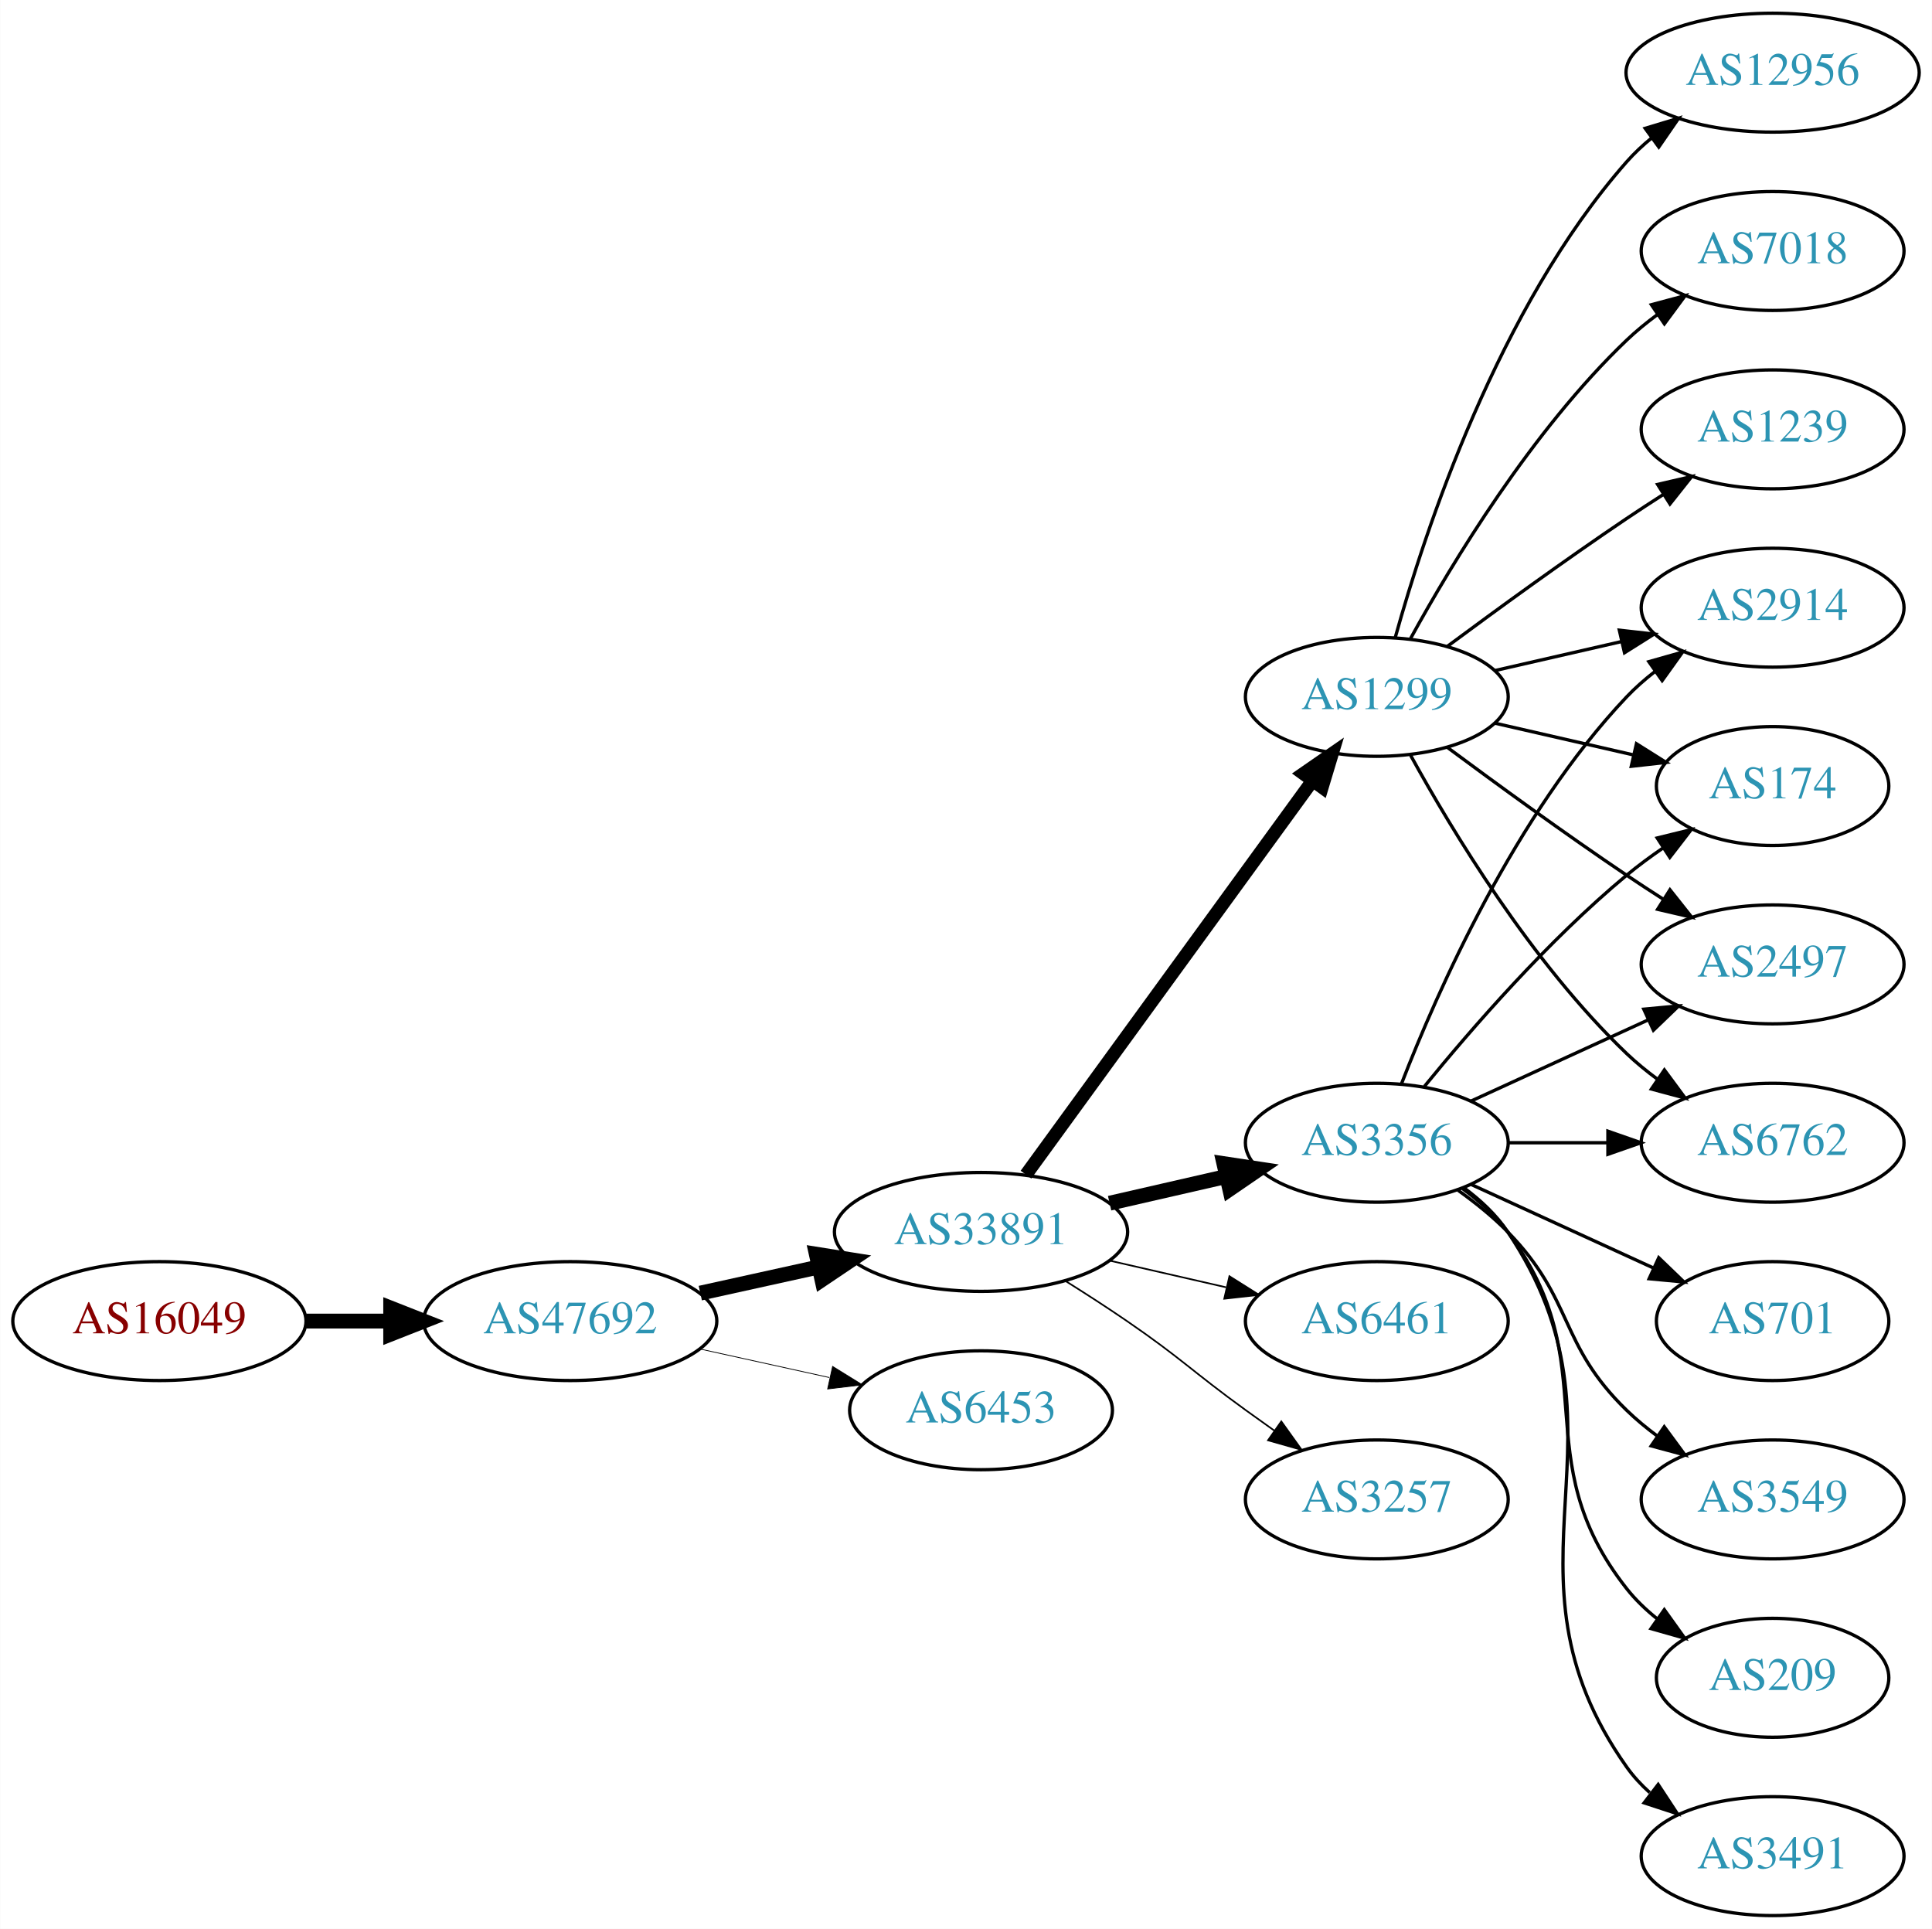
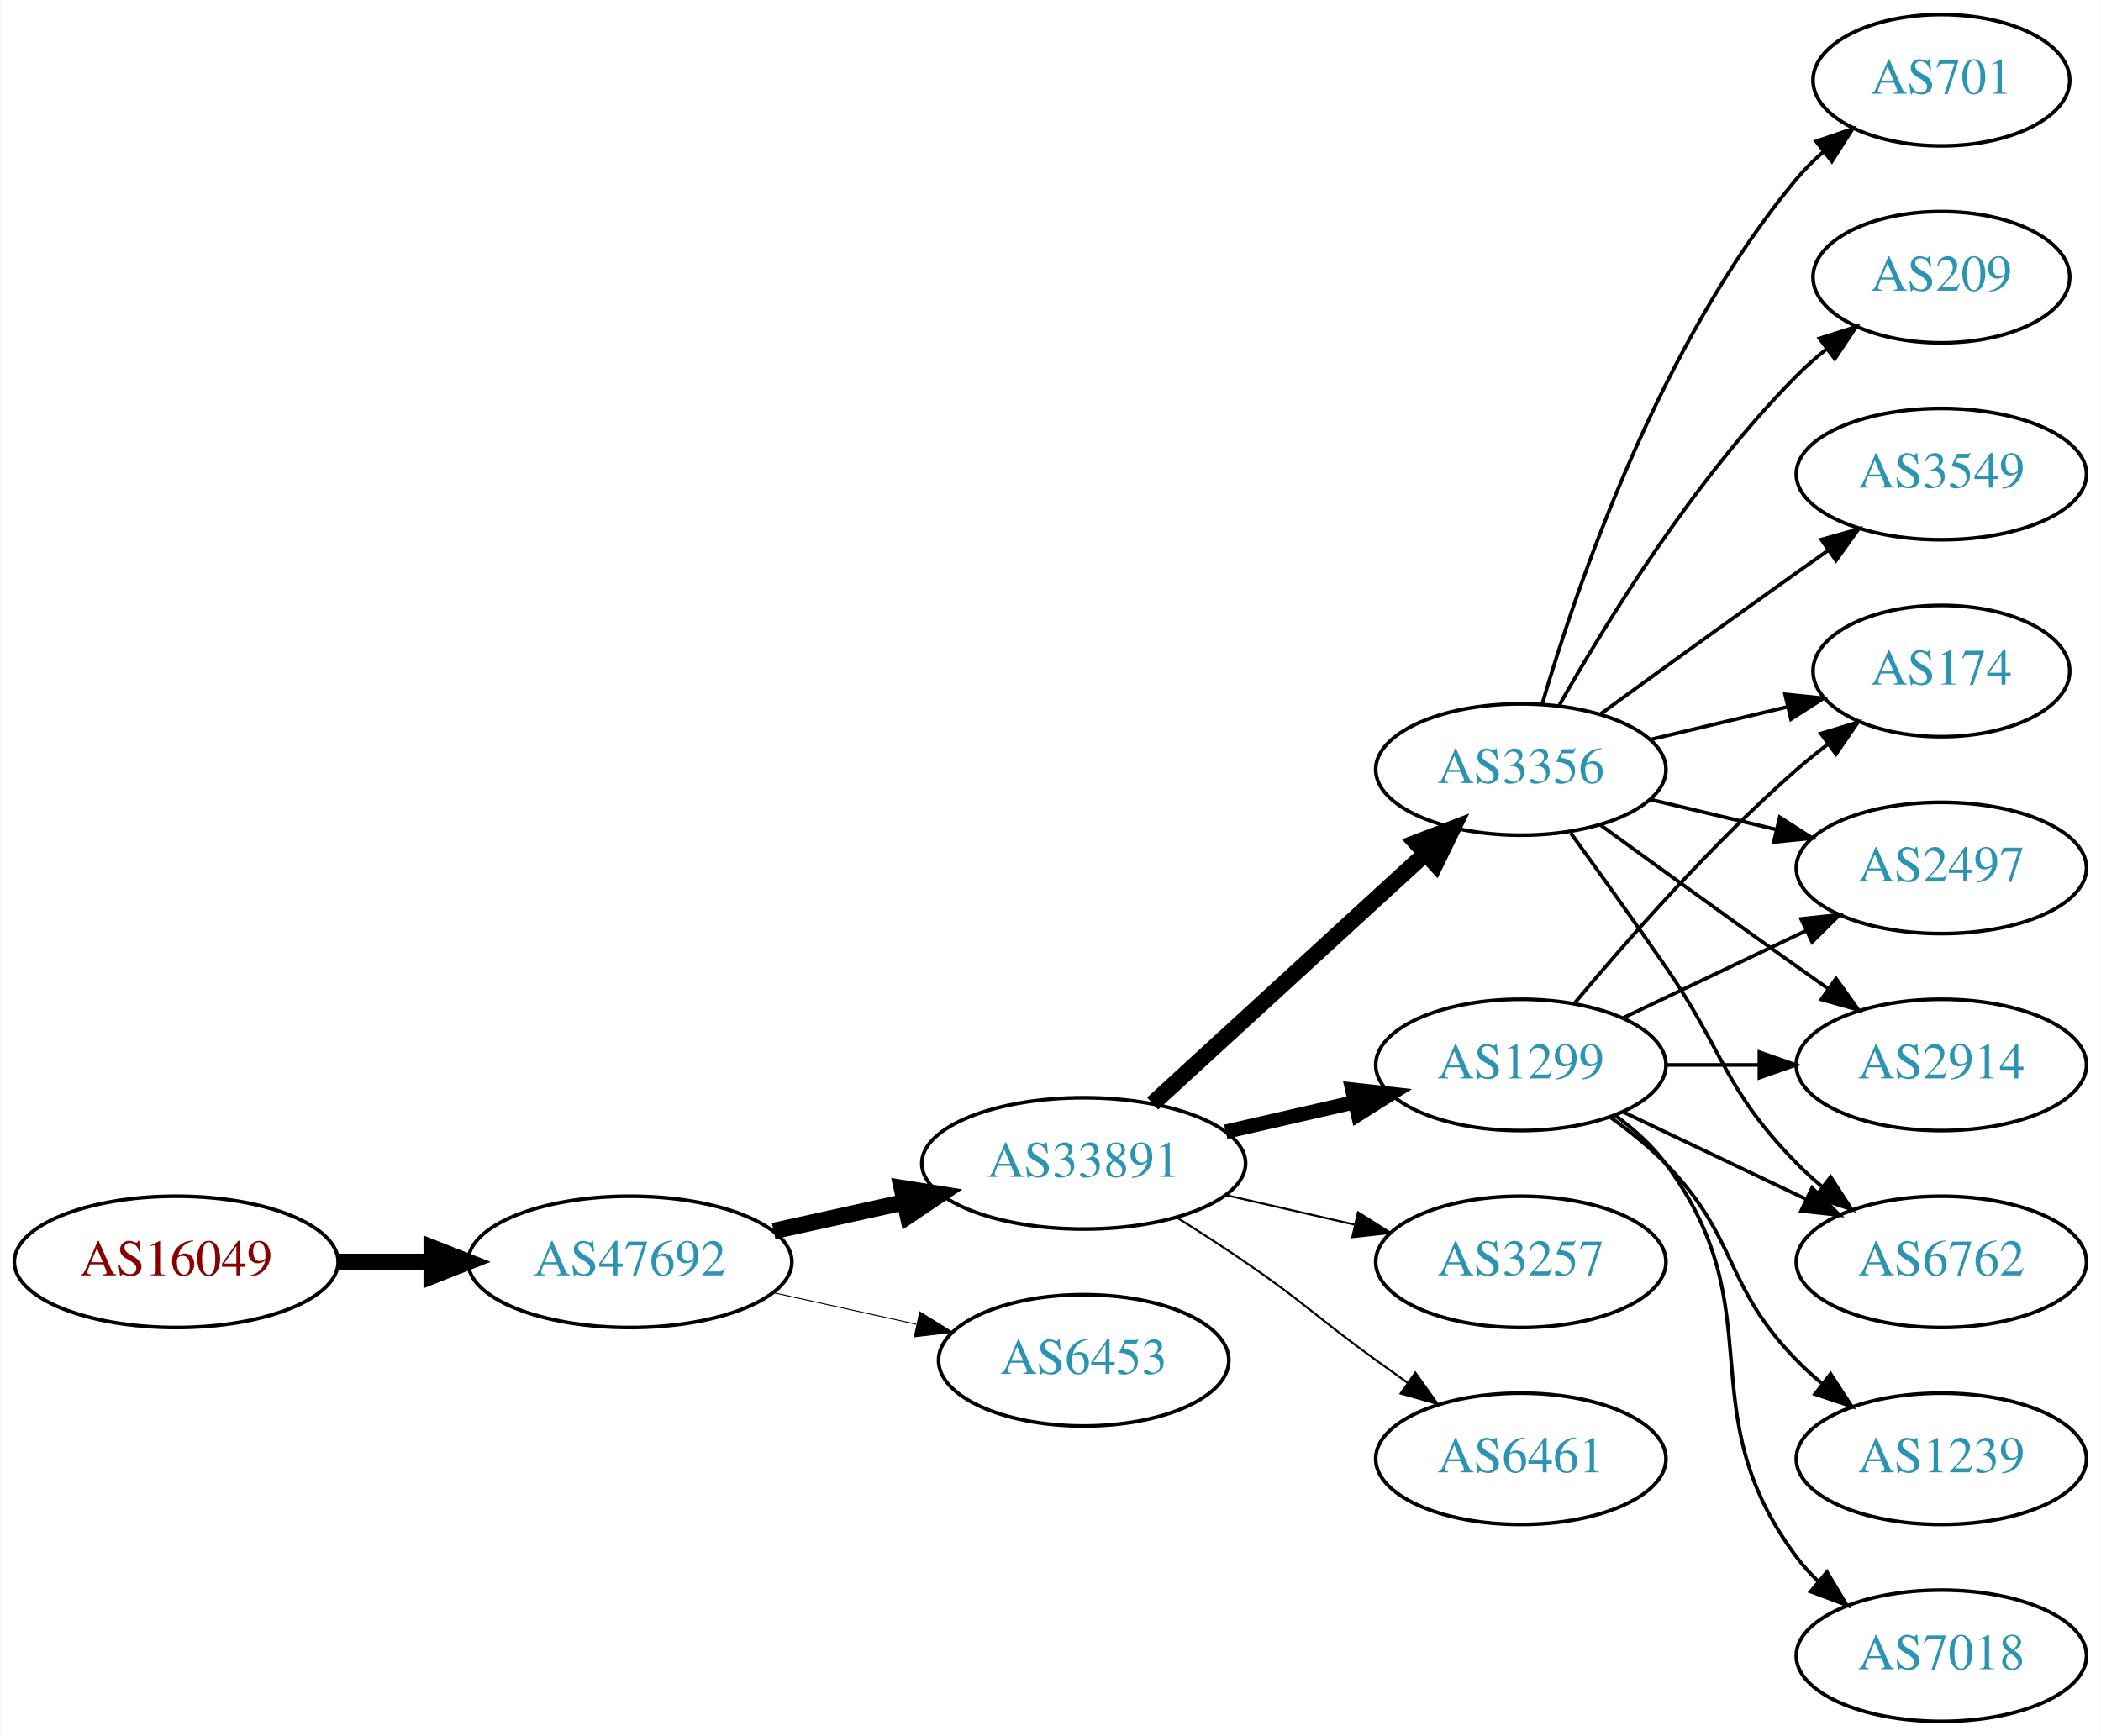
- <svg xmlns="http://www.w3.org/2000/svg" xmlns:xlink="http://www.w3.org/1999/xlink" width="585pt" height="584pt" viewBox="0.00 0.00 584.86 584.00">
-   <g id="graph0" class="graph" transform="scale(1 1) rotate(0) translate(4 580)">
-     <polygon fill="white" stroke="none" points="-4,4 -4,-580 580.862,-580 580.862,4 -4,4" />
+ <svg xmlns="http://www.w3.org/2000/svg" xmlns:xlink="http://www.w3.org/1999/xlink" width="576pt" height="476pt" viewBox="0.00 0.00 575.76 476.00">
+   <g id="graph0" class="graph" transform="scale(1 1) rotate(0) translate(4 472)">
+     <polygon fill="white" stroke="none" points="-4,4 -4,-472 571.762,-472 571.762,4 -4,4" />
    <g id="node1" class="node">
      <g id="a_node1">
        <a xlink:href="/asn/16049" xlink:title="AS16049 ~ Josefstadter Strasse 78/6 [AT]">
-           <ellipse fill="#ffffff" stroke="black" cx="44.196" cy="-180" rx="44.393" ry="18" />
-           <text text-anchor="middle" x="44.196" y="-176.3" font-family="Times,serif" font-size="14.00" fill="#880000">AS16049</text>
+           <ellipse fill="#ffffff" stroke="black" cx="44.196" cy="-126" rx="44.393" ry="18" />
+           <text text-anchor="middle" x="44.196" y="-122.3" font-family="Times,serif" font-size="14.00" fill="#880000">AS16049</text>
        </a>
      </g>
    </g>
    <g id="node2" class="node">
      <g id="a_node2">
        <a xlink:href="/asn/47692" xlink:title="AS47692 ~ Nessus GmbH [AT]">
-           <ellipse fill="#ffffff" stroke="black" cx="168.588" cy="-180" rx="44.393" ry="18" />
-           <text text-anchor="middle" x="168.588" y="-176.3" font-family="Times,serif" font-size="14.00" fill="#2c94b3">AS47692</text>
+           <ellipse fill="#ffffff" stroke="black" cx="168.588" cy="-126" rx="44.393" ry="18" />
+           <text text-anchor="middle" x="168.588" y="-122.3" font-family="Times,serif" font-size="14.00" fill="#2c94b3">AS47692</text>
        </a>
      </g>
    </g>
    <g id="edge1" class="edge">
-       <path fill="none" stroke="black" stroke-width="4.5" d="M88.692,-180C96.898,-180 105.569,-180 114.041,-180" />
-       <polygon fill="black" stroke="black" stroke-width="4.5" points="114.233,-183.938 124.233,-180 114.233,-176.063 114.233,-183.938" />
+       <path fill="none" stroke="black" stroke-width="4.5" d="M88.692,-126C96.898,-126 105.569,-126 114.041,-126" />
+       <polygon fill="black" stroke="black" stroke-width="4.5" points="114.233,-129.938 124.233,-126 114.233,-122.063 114.233,-129.938" />
    </g>
    <g id="node3" class="node">
      <g id="a_node3">
        <a xlink:href="/asn/33891" xlink:title="AS33891 ~ CORE-BACKBONE GMBH GLOBAL NETWORK [DE]">
-           <ellipse fill="#ffffff" stroke="black" cx="292.98" cy="-207" rx="44.393" ry="18" />
-           <text text-anchor="middle" x="292.98" y="-203.3" font-family="Times,serif" font-size="14.00" fill="#2c94b3">AS33891</text>
+           <ellipse fill="#ffffff" stroke="black" cx="292.98" cy="-153" rx="44.393" ry="18" />
+           <text text-anchor="middle" x="292.98" y="-149.3" font-family="Times,serif" font-size="14.00" fill="#2c94b3">AS33891</text>
        </a>
      </g>
    </g>
    <g id="edge2" class="edge">
-       <path fill="none" stroke="black" stroke-width="4.5" d="M207.978,-188.469C219.37,-190.982 231.993,-193.767 243.917,-196.397" />
-       <polygon fill="black" stroke="black" stroke-width="4.5" points="243.113,-200.252 253.727,-198.561 244.81,-192.562 243.113,-200.252" />
+       <path fill="none" stroke="black" stroke-width="4.5" d="M207.978,-134.469C219.37,-136.982 231.993,-139.767 243.917,-142.397" />
+       <polygon fill="black" stroke="black" stroke-width="4.5" points="243.113,-146.252 253.727,-144.561 244.81,-138.562 243.113,-146.252" />
    </g>
    <g id="node4" class="node">
      <g id="a_node4">
        <a xlink:href="/asn/6453" xlink:title="AS6453 ~ TATA COMMUNICATIONS (AMERICA) INC [US]">
-           <ellipse fill="#ffffff" stroke="black" cx="292.98" cy="-153" rx="39.794" ry="18" />
-           <text text-anchor="middle" x="292.98" y="-149.3" font-family="Times,serif" font-size="14.00" fill="#2c94b3">AS6453</text>
+           <ellipse fill="#ffffff" stroke="black" cx="292.98" cy="-99" rx="39.794" ry="18" />
+           <text text-anchor="middle" x="292.98" y="-95.3" font-family="Times,serif" font-size="14.00" fill="#2c94b3">AS6453</text>
        </a>
      </g>
    </g>
    <g id="edge3" class="edge">
-       <path fill="none" stroke="black" stroke-width="0.237" d="M207.978,-171.531C220.369,-168.798 234.216,-165.743 247.036,-162.915" />
-       <polygon fill="black" stroke="black" stroke-width="0.237" points="248.04,-166.278 257.051,-160.705 246.532,-159.442 248.04,-166.278" />
+       <path fill="none" stroke="black" stroke-width="0.265" d="M207.978,-117.531C220.369,-114.798 234.216,-111.743 247.036,-108.915" />
+       <polygon fill="black" stroke="black" stroke-width="0.265" points="248.04,-112.278 257.051,-106.705 246.532,-105.442 248.04,-112.278" />
    </g>
    <g id="node5" class="node">
      <g id="a_node5">
-         <a xlink:href="/asn/3356" xlink:title="AS3356 ~ Level 3 Parent, LLC [US]">
-           <ellipse fill="#ffffff" stroke="black" cx="412.823" cy="-234" rx="39.794" ry="18" />
-           <text text-anchor="middle" x="412.823" y="-230.3" font-family="Times,serif" font-size="14.00" fill="#2c94b3">AS3356</text>
+         <a xlink:href="/asn/1299" xlink:title="AS1299 ~ Telia Carrier [EU]">
+           <ellipse fill="#ffffff" stroke="black" cx="412.823" cy="-180" rx="39.794" ry="18" />
+           <text text-anchor="middle" x="412.823" y="-176.3" font-family="Times,serif" font-size="14.00" fill="#2c94b3">AS1299</text>
        </a>
      </g>
    </g>
    <g id="edge4" class="edge">
-       <path fill="none" stroke="black" stroke-width="4.5" d="M331.915,-215.692C343.156,-218.267 355.568,-221.111 367.192,-223.774" />
-       <polygon fill="black" stroke="black" stroke-width="4.5" points="366.527,-227.661 377.153,-226.057 368.285,-219.985 366.527,-227.661" />
+       <path fill="none" stroke="black" stroke-width="3.938" d="M331.915,-161.692C343.156,-164.267 355.568,-167.111 367.192,-169.774" />
+       <polygon fill="black" stroke="black" stroke-width="3.938" points="366.624,-173.235 377.153,-172.057 368.188,-166.412 366.624,-173.235" />
    </g>
    <g id="node6" class="node">
      <g id="a_node6">
-         <a xlink:href="/asn/6461" xlink:title="AS6461 ~ Zayo Bandwidth [US]">
-           <ellipse fill="#ffffff" stroke="black" cx="412.823" cy="-180" rx="39.794" ry="18" />
-           <text text-anchor="middle" x="412.823" y="-176.3" font-family="Times,serif" font-size="14.00" fill="#2c94b3">AS6461</text>
+         <a xlink:href="/asn/3356" xlink:title="AS3356 ~ Level 3 Parent, LLC [US]">
+           <ellipse fill="#ffffff" stroke="black" cx="412.823" cy="-261" rx="39.794" ry="18" />
+           <text text-anchor="middle" x="412.823" y="-257.3" font-family="Times,serif" font-size="14.00" fill="#2c94b3">AS3356</text>
        </a>
      </g>
    </g>
    <g id="edge5" class="edge">
-       <path fill="none" stroke="black" stroke-width="0.5" d="M331.915,-198.308C343.156,-195.733 355.568,-192.889 367.192,-190.226" />
-       <polygon fill="black" stroke="black" stroke-width="0.5" points="368.188,-193.588 377.153,-187.943 366.624,-186.765 368.188,-193.588" />
+       <path fill="none" stroke="black" stroke-width="4.5" d="M311.878,-169.403C331.806,-187.667 364.164,-217.322 386.641,-237.921" />
+       <polygon fill="black" stroke="black" stroke-width="4.5" points="384.11,-240.943 394.143,-244.797 389.431,-235.137 384.11,-240.943" />
    </g>
    <g id="node7" class="node">
      <g id="a_node7">
-         <a xlink:href="/asn/1299" xlink:title="AS1299 ~ Telia Carrier [EU]">
-           <ellipse fill="#ffffff" stroke="black" cx="412.823" cy="-369" rx="39.794" ry="18" />
-           <text text-anchor="middle" x="412.823" y="-365.3" font-family="Times,serif" font-size="14.00" fill="#2c94b3">AS1299</text>
-         </a>
-       </g>
-     </g>
-     <g id="edge6" class="edge">
-       <path fill="none" stroke="black" stroke-width="4" d="M306.592,-224.337C327.412,-252.96 369.075,-310.233 393.264,-343.486" />
-       <polygon fill="black" stroke="black" stroke-width="4" points="390.589,-345.76 399.302,-351.788 396.25,-341.642 390.589,-345.76" />
-     </g>
-     <g id="node8" class="node">
-       <g id="a_node8">
        <a xlink:href="/asn/3257" xlink:title="AS3257 ~ GTT [DE]">
          <ellipse fill="#ffffff" stroke="black" cx="412.823" cy="-126" rx="39.794" ry="18" />
          <text text-anchor="middle" x="412.823" y="-122.3" font-family="Times,serif" font-size="14.00" fill="#2c94b3">AS3257</text>
        </a>
      </g>
    </g>
+     <g id="edge6" class="edge">
+       <path fill="none" stroke="black" stroke-width="0.562" d="M331.915,-144.308C343.156,-141.733 355.568,-138.889 367.192,-136.226" />
+       <polygon fill="black" stroke="black" stroke-width="0.562" points="368.188,-139.588 377.153,-133.943 366.624,-132.765 368.188,-139.588" />
+     </g>
+     <g id="node8" class="node">
+       <g id="a_node8">
+         <a xlink:href="/asn/6461" xlink:title="AS6461 ~ Zayo Bandwidth [US]">
+           <ellipse fill="#ffffff" stroke="black" cx="412.823" cy="-72" rx="39.794" ry="18" />
+           <text text-anchor="middle" x="412.823" y="-68.3" font-family="Times,serif" font-size="14.00" fill="#2c94b3">AS6461</text>
+         </a>
+       </g>
+     </g>
    <g id="edge7" class="edge">
-       <path fill="none" stroke="black" stroke-width="0.5" d="M318.431,-192.22C324.614,-188.345 331.196,-184.101 337.176,-180 353.671,-168.689 356.977,-164.729 373.176,-153 375.98,-150.971 378.911,-148.875 381.852,-146.79" />
-       <polygon fill="black" stroke="black" stroke-width="0.5" points="383.903,-149.627 390.066,-141.009 379.874,-143.903 383.903,-149.627" />
+       <path fill="none" stroke="black" stroke-width="0.562" d="M318.431,-138.22C324.614,-134.345 331.196,-130.101 337.176,-126 353.671,-114.689 356.977,-110.729 373.176,-99 375.98,-96.971 378.911,-94.875 381.852,-92.79" />
+       <polygon fill="black" stroke="black" stroke-width="0.562" points="383.903,-95.627 390.066,-87.009 379.874,-89.903 383.903,-95.627" />
    </g>
    <g id="node9" class="node">
      <g id="a_node9">
-         <a xlink:href="/asn/6762" xlink:title="AS6762 ~ TELECOM ITALIA SPARKLE S.p.A. [IT]">
-           <ellipse fill="#ffffff" stroke="black" cx="532.666" cy="-234" rx="39.794" ry="18" />
-           <text text-anchor="middle" x="532.666" y="-230.3" font-family="Times,serif" font-size="14.00" fill="#2c94b3">AS6762</text>
+         <a xlink:href="/asn/2497" xlink:title="AS2497 ~ Internet Initiative Japan Inc. [JP]">
+           <ellipse fill="#ffffff" stroke="black" cx="528.116" cy="-234" rx="39.794" ry="18" />
+           <text text-anchor="middle" x="528.116" y="-230.3" font-family="Times,serif" font-size="14.00" fill="#2c94b3">AS2497</text>
        </a>
      </g>
    </g>
    <g id="edge8" class="edge">
-       <path fill="none" stroke="black" d="M452.736,-234C462.289,-234 472.639,-234 482.601,-234" />
-       <polygon fill="black" stroke="black" points="482.794,-237.5 492.794,-234 482.794,-230.5 482.794,-237.5" />
+       <path fill="none" stroke="black" d="M440.959,-192.934C455.953,-200.081 474.774,-209.052 490.998,-216.785" />
+       <polygon fill="black" stroke="black" points="489.668,-220.028 500.201,-221.171 492.68,-213.709 489.668,-220.028" />
    </g>
    <g id="node10" class="node">
      <g id="a_node10">
-         <a xlink:href="/asn/3549" xlink:title="AS3549 ~ Level 3 Parent, LLC [US]">
-           <ellipse fill="#ffffff" stroke="black" cx="532.666" cy="-126" rx="39.794" ry="18" />
-           <text text-anchor="middle" x="532.666" y="-122.3" font-family="Times,serif" font-size="14.00" fill="#2c94b3">AS3549</text>
+         <a xlink:href="/asn/2914" xlink:title="AS2914 ~ NTT America, Inc. [US]">
+           <ellipse fill="#ffffff" stroke="black" cx="528.116" cy="-180" rx="39.794" ry="18" />
+           <text text-anchor="middle" x="528.116" y="-176.3" font-family="Times,serif" font-size="14.00" fill="#2c94b3">AS2914</text>
        </a>
      </g>
    </g>
    <g id="edge9" class="edge">
-       <path fill="none" stroke="black" d="M437.417,-219.611C442.673,-215.852 448.005,-211.563 452.469,-207 472.642,-186.383 467.776,-173.094 488.469,-153 491.315,-150.237 494.488,-147.614 497.789,-145.166" />
-       <polygon fill="black" stroke="black" points="499.854,-147.994 506.136,-139.462 495.905,-142.214 499.854,-147.994" />
+       <path fill="none" stroke="black" d="M452.495,-180C460.698,-180 469.462,-180 477.994,-180" />
+       <polygon fill="black" stroke="black" points="478.233,-183.5 488.233,-180 478.233,-176.5 478.233,-183.5" />
    </g>
    <g id="node11" class="node">
      <g id="a_node11">
-         <a xlink:href="/asn/209" xlink:title="AS209 ~ CenturyLink Communications, LLC [US]">
-           <ellipse fill="#ffffff" stroke="black" cx="532.666" cy="-72" rx="35.194" ry="18" />
-           <text text-anchor="middle" x="532.666" y="-68.3" font-family="Times,serif" font-size="14.00" fill="#2c94b3">AS209</text>
+         <a xlink:href="/asn/6762" xlink:title="AS6762 ~ TELECOM ITALIA SPARKLE S.p.A. [IT]">
+           <ellipse fill="#ffffff" stroke="black" cx="528.116" cy="-126" rx="39.794" ry="18" />
+           <text text-anchor="middle" x="528.116" y="-122.3" font-family="Times,serif" font-size="14.00" fill="#2c94b3">AS6762</text>
        </a>
      </g>
    </g>
    <g id="edge10" class="edge">
-       <path fill="none" stroke="black" d="M438.754,-220.118C443.83,-216.389 448.748,-211.984 452.469,-207 482.741,-166.458 457.171,-138.754 488.469,-99 491.116,-95.639 494.305,-92.584 497.736,-89.839" />
-       <polygon fill="black" stroke="black" points="499.874,-92.614 506.043,-84 495.849,-86.887 499.874,-92.614" />
+       <path fill="none" stroke="black" d="M440.959,-167.066C455.953,-159.919 474.774,-150.948 490.998,-143.215" />
+       <polygon fill="black" stroke="black" points="492.68,-146.291 500.201,-138.829 489.668,-139.972 492.68,-146.291" />
    </g>
    <g id="node12" class="node">
      <g id="a_node12">
-         <a xlink:href="/asn/2914" xlink:title="AS2914 ~ NTT America, Inc. [US]">
-           <ellipse fill="#ffffff" stroke="black" cx="532.666" cy="-396" rx="39.794" ry="18" />
-           <text text-anchor="middle" x="532.666" y="-392.3" font-family="Times,serif" font-size="14.00" fill="#2c94b3">AS2914</text>
+         <a xlink:href="/asn/174" xlink:title="AS174 ~ Cogent Communications [US]">
+           <ellipse fill="#ffffff" stroke="black" cx="528.116" cy="-288" rx="35.194" ry="18" />
+           <text text-anchor="middle" x="528.116" y="-284.3" font-family="Times,serif" font-size="14.00" fill="#2c94b3">AS174</text>
        </a>
      </g>
    </g>
    <g id="edge11" class="edge">
-       <path fill="none" stroke="black" d="M420.346,-251.994C431.097,-279.728 454.754,-333.429 488.469,-369 491.055,-371.728 493.973,-374.294 497.041,-376.677" />
-       <polygon fill="black" stroke="black" points="495.195,-379.658 505.389,-382.543 499.219,-373.93 495.195,-379.658" />
+       <path fill="none" stroke="black" d="M427.453,-196.817C441.736,-213.929 465.282,-240.745 488.469,-261 491.139,-263.332 494.012,-265.648 496.942,-267.886" />
+       <polygon fill="black" stroke="black" points="495.093,-270.87 505.234,-273.939 499.22,-265.216 495.093,-270.87" />
    </g>
    <g id="node13" class="node">
      <g id="a_node13">
-         <a xlink:href="/asn/3491" xlink:title="AS3491 ~ PCCW Global, Inc. [US]">
-           <ellipse fill="#ffffff" stroke="black" cx="532.666" cy="-18" rx="39.794" ry="18" />
-           <text text-anchor="middle" x="532.666" y="-14.3" font-family="Times,serif" font-size="14.00" fill="#2c94b3">AS3491</text>
+         <a xlink:href="/asn/7018" xlink:title="AS7018 ~ AT&amp;T Services, Inc. [US]">
+           <ellipse fill="#ffffff" stroke="black" cx="528.116" cy="-18" rx="39.794" ry="18" />
+           <text text-anchor="middle" x="528.116" y="-14.3" font-family="Times,serif" font-size="14.00" fill="#2c94b3">AS7018</text>
        </a>
      </g>
    </g>
    <g id="edge12" class="edge">
-       <path fill="none" stroke="black" d="M439.142,-220.393C444.198,-216.649 449.01,-212.169 452.469,-207 493.494,-145.706 445.89,-105.225 488.469,-45 490.461,-42.184 492.848,-39.599 495.464,-37.24" />
-       <polygon fill="black" stroke="black" points="498.016,-39.694 503.832,-30.838 493.763,-34.135 498.016,-39.694" />
+       <path fill="none" stroke="black" d="M438.754,-166.118C443.83,-162.389 448.748,-157.984 452.469,-153 482.741,-112.458 458.198,-85.542 488.469,-45 490.214,-42.664 492.221,-40.455 494.385,-38.383" />
+       <polygon fill="black" stroke="black" points="496.744,-40.973 502.185,-31.882 492.262,-35.595 496.744,-40.973" />
    </g>
    <g id="node14" class="node">
      <g id="a_node14">
-         <a xlink:href="/asn/174" xlink:title="AS174 ~ Cogent Communications [US]">
-           <ellipse fill="#ffffff" stroke="black" cx="532.666" cy="-342" rx="35.194" ry="18" />
-           <text text-anchor="middle" x="532.666" y="-338.3" font-family="Times,serif" font-size="14.00" fill="#2c94b3">AS174</text>
+         <a xlink:href="/asn/1239" xlink:title="AS1239 ~ Sprint [US]">
+           <ellipse fill="#ffffff" stroke="black" cx="528.116" cy="-72" rx="39.794" ry="18" />
+           <text text-anchor="middle" x="528.116" y="-68.3" font-family="Times,serif" font-size="14.00" fill="#2c94b3">AS1239</text>
        </a>
      </g>
    </g>
    <g id="edge13" class="edge">
-       <path fill="none" stroke="black" d="M427.242,-251.065C441.357,-268.375 464.771,-295.345 488.469,-315 491.933,-317.872 495.725,-320.669 499.58,-323.308" />
-       <polygon fill="black" stroke="black" points="497.722,-326.275 508.012,-328.797 501.541,-320.408 497.722,-326.275" />
+       <path fill="none" stroke="black" d="M437.417,-165.611C442.673,-161.852 448.005,-157.563 452.469,-153 472.642,-132.383 468.297,-119.617 488.469,-99 490.562,-96.861 492.846,-94.782 495.222,-92.79" />
+       <polygon fill="black" stroke="black" points="497.741,-95.268 503.522,-86.389 493.466,-89.725 497.741,-95.268" />
+     </g>
+     <g id="edge18" class="edge">
+       <path fill="none" stroke="black" d="M448.43,-252.752C459.301,-250.162 471.456,-247.265 482.898,-244.538" />
+       <polygon fill="black" stroke="black" points="483.804,-247.92 492.721,-242.197 482.182,-241.111 483.804,-247.92" />
+     </g>
+     <g id="edge14" class="edge">
+       <path fill="none" stroke="black" d="M434.671,-245.778C449.605,-234.909 470.219,-219.975 488.469,-207 491.29,-204.995 494.233,-202.915 497.181,-200.841" />
+       <polygon fill="black" stroke="black" points="499.227,-203.681 505.406,-195.074 495.208,-197.95 499.227,-203.681" />
+     </g>
+     <g id="edge19" class="edge">
+       <path fill="none" stroke="black" d="M426.502,-243.594C434.118,-233.063 443.95,-219.33 452.469,-207 468.865,-183.269 468.297,-173.617 488.469,-153 490.562,-150.861 492.846,-148.782 495.222,-146.79" />
+       <polygon fill="black" stroke="black" points="497.741,-149.268 503.522,-140.389 493.466,-143.725 497.741,-149.268" />
+     </g>
+     <g id="edge17" class="edge">
+       <path fill="none" stroke="black" d="M448.43,-269.248C460.225,-272.058 473.529,-275.229 485.797,-278.153" />
+       <polygon fill="black" stroke="black" points="485.263,-281.624 495.802,-280.537 486.886,-274.814 485.263,-281.624" />
    </g>
    <g id="node15" class="node">
      <g id="a_node15">
        <a xlink:href="/asn/701" xlink:title="AS701 ~ UUNET [US]">
-           <ellipse fill="#ffffff" stroke="black" cx="532.666" cy="-180" rx="35.194" ry="18" />
-           <text text-anchor="middle" x="532.666" y="-176.3" font-family="Times,serif" font-size="14.00" fill="#2c94b3">AS701</text>
-         </a>
-       </g>
-     </g>
-     <g id="edge14" class="edge">
-       <path fill="none" stroke="black" d="M441.452,-221.339C457.868,-213.817 478.85,-204.202 496.446,-196.139" />
-       <polygon fill="black" stroke="black" points="498.191,-199.189 505.824,-191.842 495.275,-192.826 498.191,-199.189" />
+           <ellipse fill="#ffffff" stroke="black" cx="528.116" cy="-450" rx="35.194" ry="18" />
+           <text text-anchor="middle" x="528.116" y="-446.3" font-family="Times,serif" font-size="14.00" fill="#2c94b3">AS701</text>
+         </a>
+       </g>
+     </g>
+     <g id="edge15" class="edge">
+       <path fill="none" stroke="black" d="M418.697,-279.002C428.011,-310.844 450.828,-377.981 488.469,-423 490.622,-425.574 493.076,-428.017 495.681,-430.303" />
+       <polygon fill="black" stroke="black" points="493.764,-433.249 503.791,-436.672 498.088,-427.743 493.764,-433.249" />
    </g>
    <g id="node16" class="node">
      <g id="a_node16">
-         <a xlink:href="/asn/2497" xlink:title="AS2497 ~ Internet Initiative Japan Inc. [JP]">
-           <ellipse fill="#ffffff" stroke="black" cx="532.666" cy="-288" rx="39.794" ry="18" />
-           <text text-anchor="middle" x="532.666" y="-284.3" font-family="Times,serif" font-size="14.00" fill="#2c94b3">AS2497</text>
-         </a>
-       </g>
-     </g>
-     <g id="edge15" class="edge">
-       <path fill="none" stroke="black" d="M441.452,-246.661C457.409,-253.973 477.679,-263.261 494.962,-271.181" />
-       <polygon fill="black" stroke="black" points="493.661,-274.435 504.21,-275.419 496.577,-268.071 493.661,-274.435" />
+         <a xlink:href="/asn/209" xlink:title="AS209 ~ CenturyLink Communications, LLC [US]">
+           <ellipse fill="#ffffff" stroke="black" cx="528.116" cy="-396" rx="35.194" ry="18" />
+           <text text-anchor="middle" x="528.116" y="-392.3" font-family="Times,serif" font-size="14.00" fill="#2c94b3">AS209</text>
+         </a>
+       </g>
    </g>
    <g id="edge16" class="edge">
-       <path fill="none" stroke="black" d="M423.064,-351.287C435.61,-328.439 459.787,-288.389 488.469,-261 491.338,-258.261 494.527,-255.653 497.836,-253.215" />
-       <polygon fill="black" stroke="black" points="499.899,-256.044 506.195,-247.523 495.959,-250.258 499.899,-256.044" />
-     </g>
-     <g id="edge19" class="edge">
-       <path fill="none" stroke="black" d="M448.542,-376.955C460.542,-379.704 474.163,-382.825 486.856,-385.733" />
-       <polygon fill="black" stroke="black" points="486.258,-389.187 496.787,-388.009 487.821,-382.364 486.258,-389.187" />
-     </g>
-     <g id="edge17" class="edge">
-       <path fill="none" stroke="black" d="M448.542,-361.045C461.635,-358.045 476.657,-354.604 490.298,-351.478" />
-       <polygon fill="black" stroke="black" points="491.439,-354.807 500.405,-349.162 489.876,-347.984 491.439,-354.807" />
-     </g>
-     <g id="edge18" class="edge">
-       <path fill="none" stroke="black" d="M434.153,-353.723C449.016,-342.696 469.76,-327.593 488.469,-315 492.018,-312.611 495.769,-310.161 499.517,-307.758" />
-       <polygon fill="black" stroke="black" points="501.585,-310.591 508.166,-302.288 497.843,-304.675 501.585,-310.591" />
+       <path fill="none" stroke="black" d="M423.283,-278.49C436.065,-301.096 460.497,-340.886 488.469,-369 490.97,-371.513 493.73,-373.949 496.591,-376.261" />
+       <polygon fill="black" stroke="black" points="494.69,-379.21 504.789,-382.413 498.892,-373.611 494.69,-379.21" />
    </g>
    <g id="node17" class="node">
      <g id="a_node17">
-         <a xlink:href="/asn/12956" xlink:title="AS12956 ~ TELXIUS [ES]">
-           <ellipse fill="#ffffff" stroke="black" cx="532.666" cy="-558" rx="44.393" ry="18" />
-           <text text-anchor="middle" x="532.666" y="-554.3" font-family="Times,serif" font-size="14.00" fill="#2c94b3">AS12956</text>
+         <a xlink:href="/asn/3549" xlink:title="AS3549 ~ Level 3 Parent, LLC [US]">
+           <ellipse fill="#ffffff" stroke="black" cx="528.116" cy="-342" rx="39.794" ry="18" />
+           <text text-anchor="middle" x="528.116" y="-338.3" font-family="Times,serif" font-size="14.00" fill="#2c94b3">AS3549</text>
        </a>
      </g>
    </g>
    <g id="edge20" class="edge">
-       <path fill="none" stroke="black" d="M418.396,-386.946C427.302,-418.995 449.586,-486.842 488.469,-531 490.76,-533.601 493.361,-536.038 496.125,-538.301" />
-       <polygon fill="black" stroke="black" points="494.077,-541.14 504.218,-544.208 498.203,-535.485 494.077,-541.14" />
-     </g>
-     <g id="node18" class="node">
-       <g id="a_node18">
-         <a xlink:href="/asn/7018" xlink:title="AS7018 ~ AT&amp;T Services, Inc. [US]">
-           <ellipse fill="#ffffff" stroke="black" cx="532.666" cy="-504" rx="39.794" ry="18" />
-           <text text-anchor="middle" x="532.666" y="-500.3" font-family="Times,serif" font-size="14.00" fill="#2c94b3">AS7018</text>
-         </a>
-       </g>
-     </g>
-     <g id="edge21" class="edge">
-       <path fill="none" stroke="black" d="M423.064,-386.713C435.61,-409.561 459.787,-449.611 488.469,-477 491.338,-479.739 494.527,-482.347 497.836,-484.785" />
-       <polygon fill="black" stroke="black" points="495.959,-487.742 506.195,-490.477 499.899,-481.956 495.959,-487.742" />
-     </g>
-     <g id="node19" class="node">
-       <g id="a_node19">
-         <a xlink:href="/asn/1239" xlink:title="AS1239 ~ Sprint [US]">
-           <ellipse fill="#ffffff" stroke="black" cx="532.666" cy="-450" rx="39.794" ry="18" />
-           <text text-anchor="middle" x="532.666" y="-446.3" font-family="Times,serif" font-size="14.00" fill="#2c94b3">AS1239</text>
-         </a>
-       </g>
-     </g>
-     <g id="edge22" class="edge">
-       <path fill="none" stroke="black" d="M434.153,-384.277C449.016,-395.304 469.76,-410.407 488.469,-423 492.018,-425.389 495.769,-427.839 499.517,-430.242" />
-       <polygon fill="black" stroke="black" points="497.843,-433.325 508.166,-435.712 501.585,-427.409 497.843,-433.325" />
+       <path fill="none" stroke="black" d="M434.671,-276.222C449.605,-287.091 470.219,-302.025 488.469,-315 491.29,-317.005 494.233,-319.085 497.181,-321.159" />
+       <polygon fill="black" stroke="black" points="495.208,-324.05 505.406,-326.926 499.227,-318.319 495.208,-324.05" />
    </g>
  </g>
</svg>
